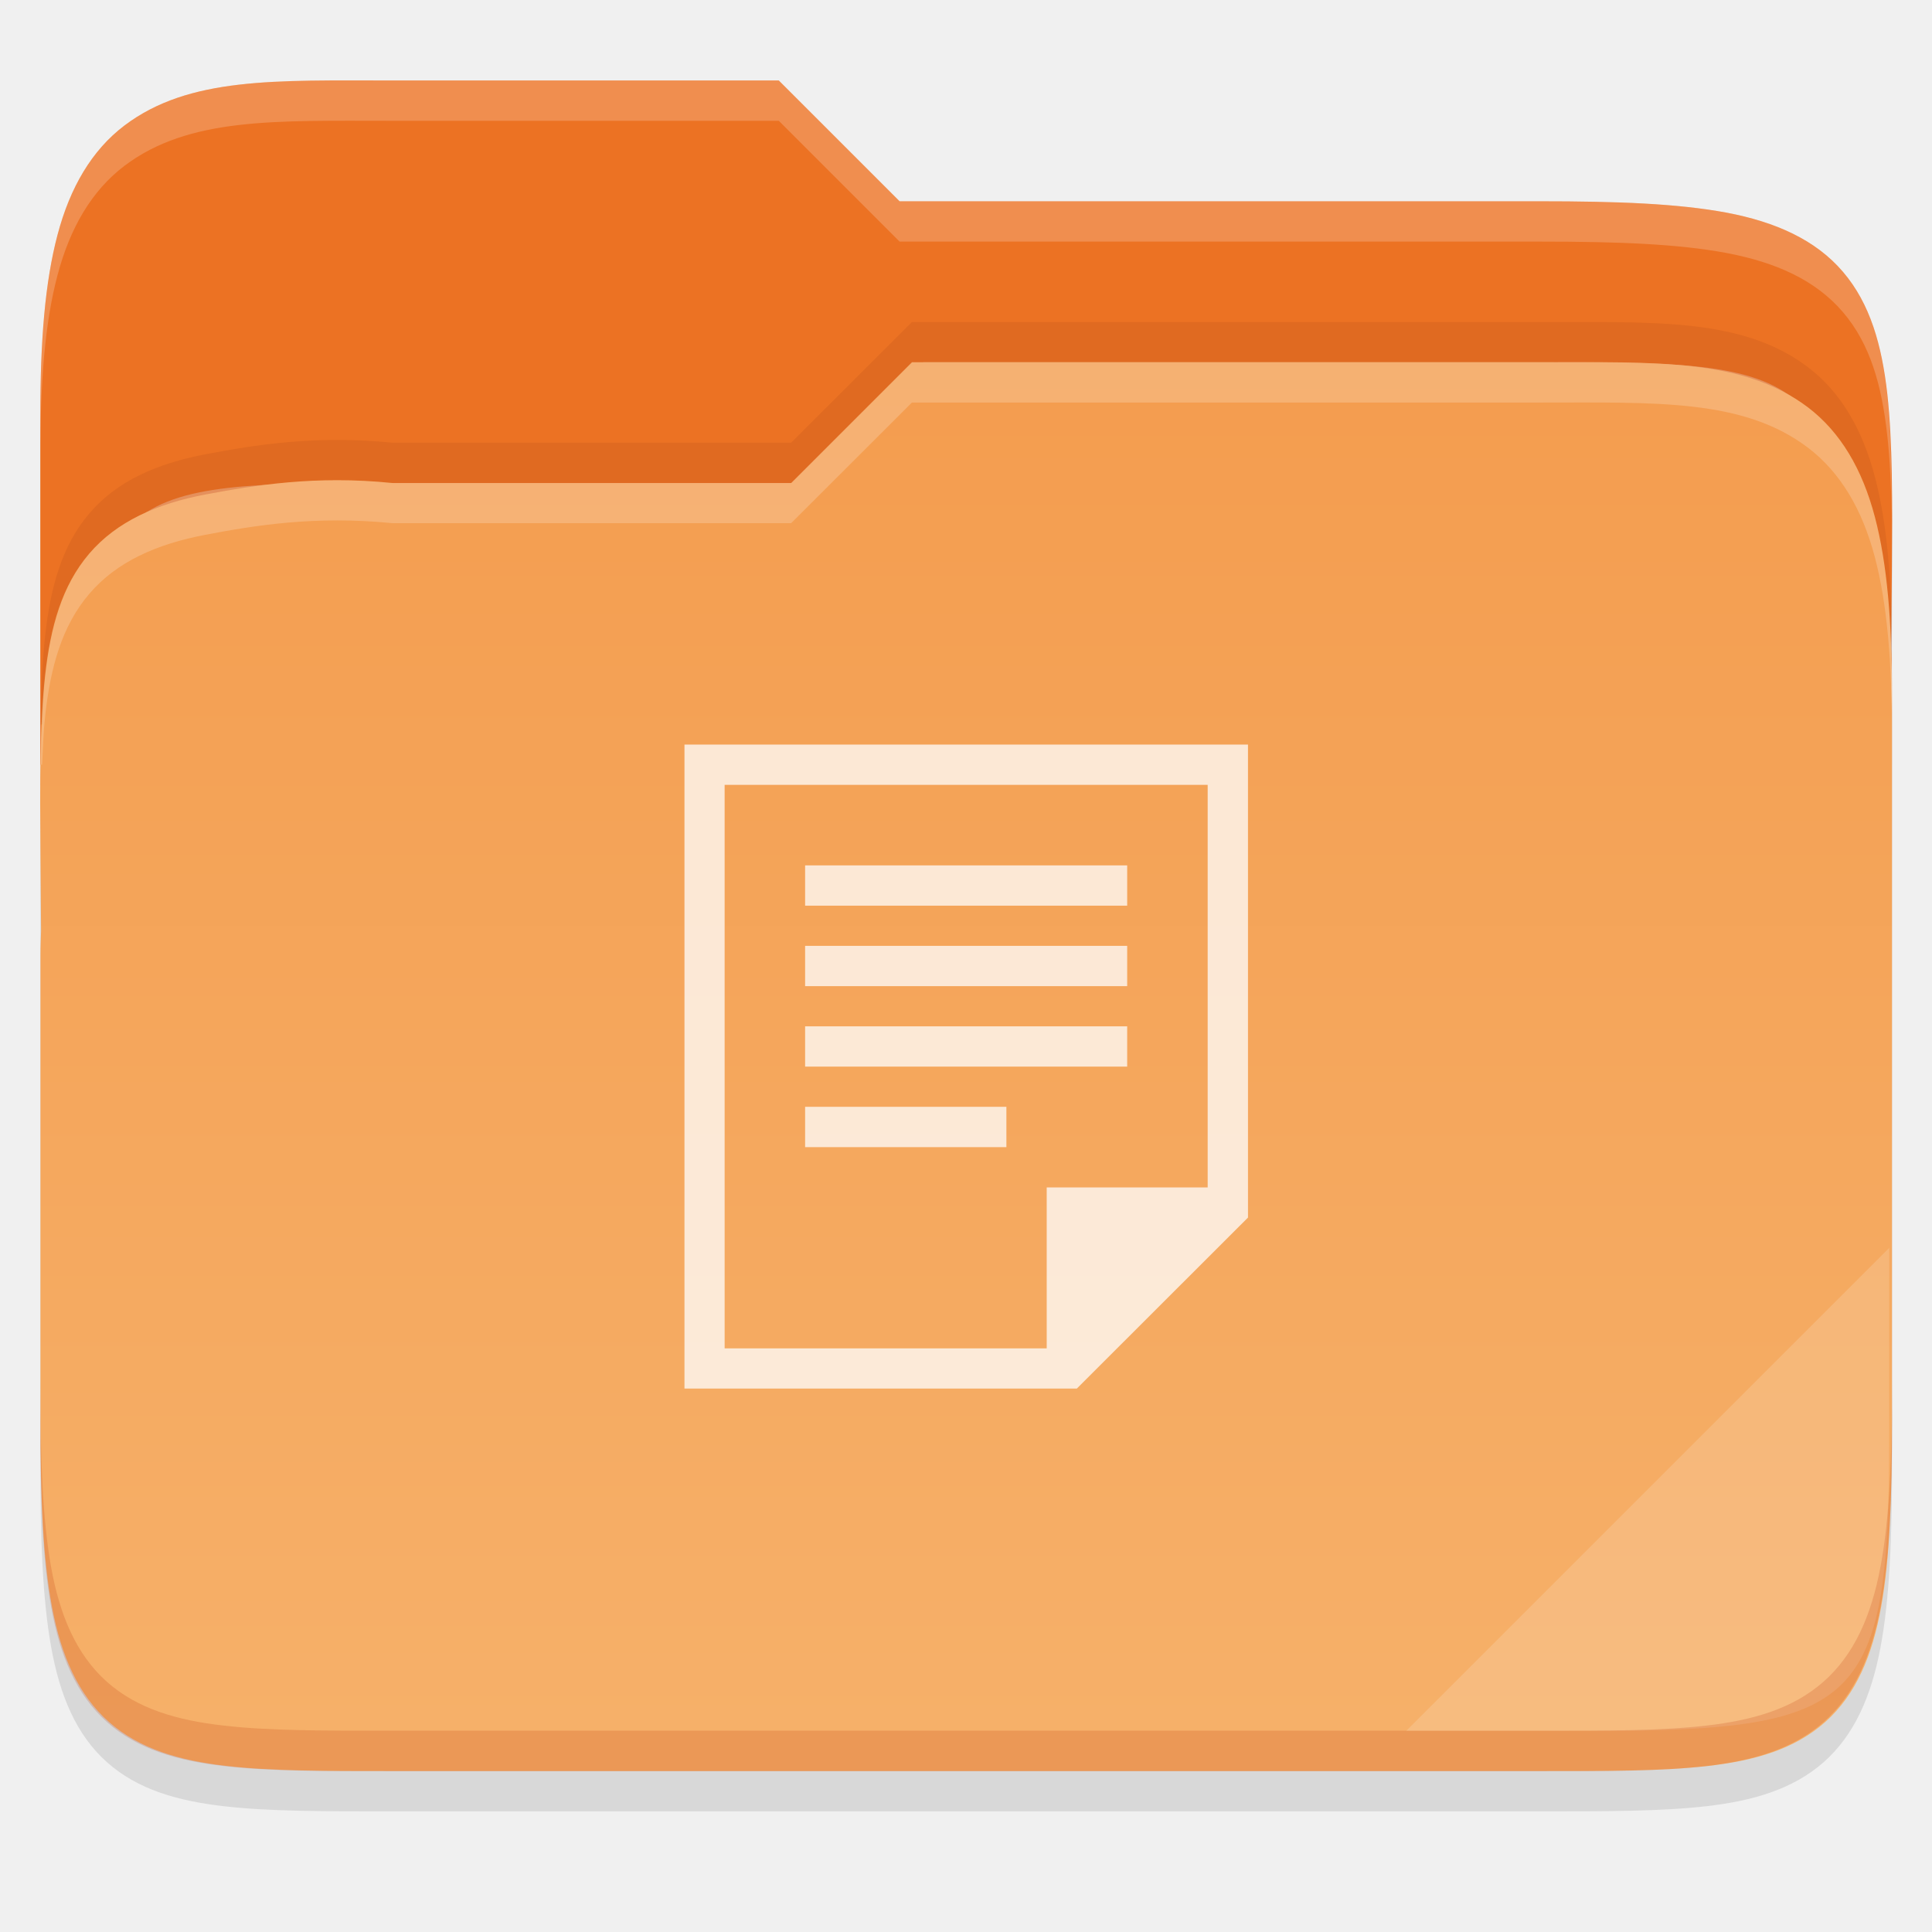
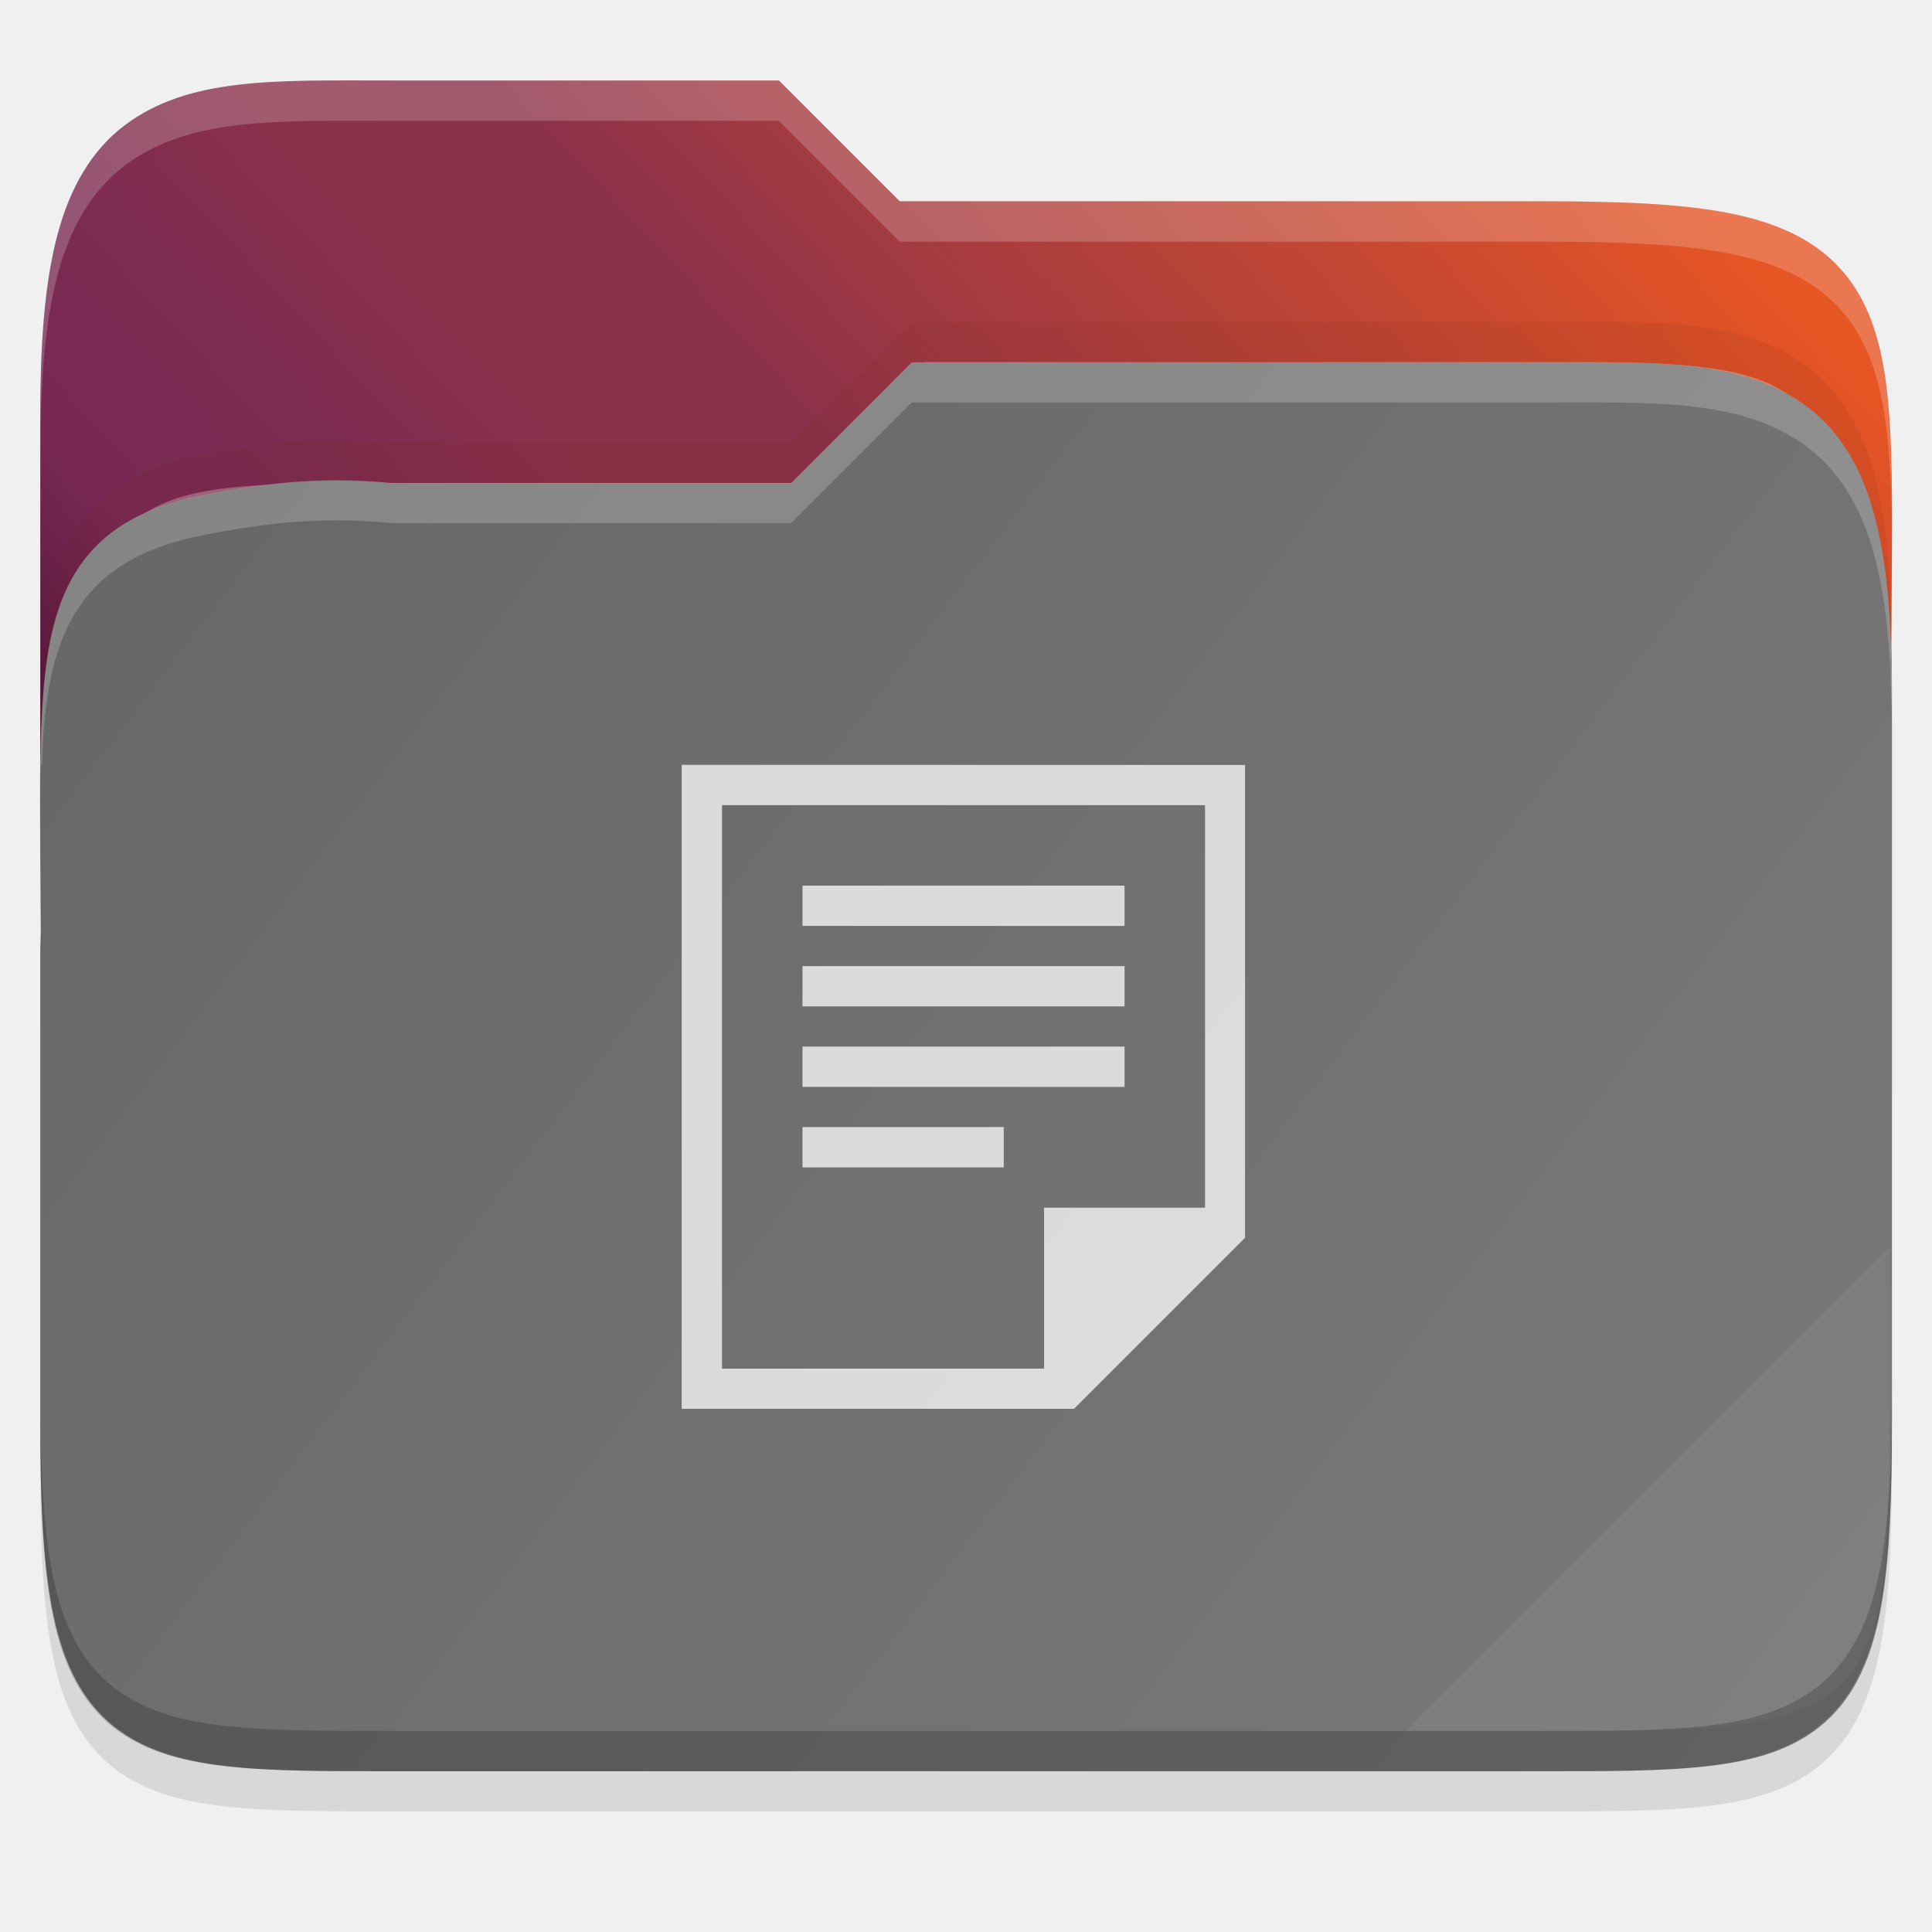
- <svg xmlns="http://www.w3.org/2000/svg" xmlns:xlink="http://www.w3.org/1999/xlink" width="48" height="48" version="1.1" viewBox="0 0 12.699 12.699" id="svg94">
-   <defs id="defs75">
-     <linearGradient id="linearGradient21865" x1="1278" x2="1278" y1="-1062.638" y2="-1118.638" gradientTransform="matrix(2,0,0,2.00002,-1069,630.656)" gradientUnits="userSpaceOnUse" xlink:href="#linearGradient8754" />
-     <linearGradient id="linearGradient8754">
-       <stop id="stop8756" offset="0" style="stop-color:#dc85e9" />
-       <stop id="stop8758" offset="1" style="stop-color:#f8dcfb" />
-     </linearGradient>
-     <linearGradient id="linearGradient21867" x1="1559.5" x2="1542" y1="184" y2="184" gradientTransform="matrix(-1,0,0,1,2865,-1753.64)" gradientUnits="userSpaceOnUse" xlink:href="#linearGradient8742" />
-     <linearGradient id="linearGradient8742">
-       <stop id="stop8744" offset="0" style="stop-color:#9200ff" />
-       <stop id="stop8746" offset="1" style="stop-color:#ff00ff;stop-opacity:0" />
-     </linearGradient>
-     <linearGradient id="linearGradient21869" x1="1559.5" x2="1542" y1="184" y2="184" gradientTransform="translate(-123,-1753.64)" gradientUnits="userSpaceOnUse" xlink:href="#linearGradient8742" />
-     <radialGradient id="radialGradient21871" cx="152.333" cy="-754.638" r="15" fx="152.333" fy="-754.638" gradientTransform="matrix(4.06286e-6,1.01528,-4.27735,0,-1857.01,-1670.52)" gradientUnits="userSpaceOnUse" xlink:href="#linearGradient8717" />
-     <linearGradient id="linearGradient8717">
-       <stop id="stop8719" offset="0" style="stop-color:#800080" />
-       <stop id="stop8723" offset=".727" style="stop-color:#800080" />
-       <stop id="stop8721" offset="1" style="stop-color:#ff00ff;stop-opacity:0" />
-     </linearGradient>
-     <linearGradient id="linearGradient21873" x1="453.5" x2="404.5" y1="970.5" y2="970.5" gradientTransform="matrix(2,0,0,2,513,-3495.64)" gradientUnits="userSpaceOnUse" xlink:href="#linearGradient8964" />
-     <linearGradient id="linearGradient8964">
-       <stop id="stop8966" offset="0" style="stop-color:#e196fb" />
-       <stop id="stop8968" offset=".13" style="stop-color:#f4c7fa" />
-       <stop id="stop8970" offset=".314" style="stop-color:#e091f3" />
-       <stop id="stop8972" offset=".441" style="stop-color:#d764e9" />
-       <stop id="stop8974" offset=".684" style="stop-color:#e7adf0" />
-       <stop id="stop8976" offset=".756" style="stop-color:#e6a9f8" />
-       <stop id="stop8978" offset=".88" style="stop-color:#e595f2" />
-       <stop id="stop8980" offset="1" style="stop-color:#f2cbf8" />
-     </linearGradient>
-     <linearGradient id="linearGradient21875" x1="1322" x2="1419" y1="-1568.511" y2="-1568.511" gradientTransform="translate(0.022825,4.5e-5)" gradientUnits="userSpaceOnUse" xlink:href="#linearGradient8663" />
-     <linearGradient id="linearGradient8663">
-       <stop id="stop8665" offset="0" style="stop-color:#9207a7" />
-       <stop id="stop8667" offset=".273" style="stop-color:#c658bc" />
-       <stop id="stop8669" offset=".51" style="stop-color:#a42eb6" />
-       <stop id="stop8671" offset=".834" style="stop-color:#b415cd" />
-       <stop id="stop8673" offset="1" style="stop-color:#950ba8" />
-     </linearGradient>
-     <radialGradient id="radialGradient21877" cx="518.854" cy="730.484" r="22.89" fx="518.854" fy="730.484" gradientTransform="matrix(0.959821,0,1.35768e-7,0.268231,21.681,534.374)" gradientUnits="userSpaceOnUse" xlink:href="#linearGradient14494" />
-     <linearGradient id="linearGradient14494">
-       <stop id="stop14496" offset="0" style="stop-color:#dc85e9" />
-       <stop id="stop14498" offset="1" style="stop-color:#f2cbf8" />
-     </linearGradient>
-     <linearGradient id="linearGradient8859">
-       <stop id="stop8861" offset="0" style="stop-color:#ffffff" />
-       <stop id="stop8863" offset="1" style="stop-color:#aa0000;stop-opacity:0" />
-     </linearGradient>
-     <linearGradient id="linearGradient21881" x1="1510.477" x2="1485.877" y1="169" y2="194" gradientTransform="matrix(0.984483,0,0,0.972527,-100.349,-1748.97)" gradientUnits="userSpaceOnUse" xlink:href="#linearGradient8984" />
-     <linearGradient id="linearGradient8984">
-       <stop id="stop8986" offset="0" style="stop-color:#ffffff" />
-       <stop id="stop8988" offset="1" style="stop-color:#ffffff;stop-opacity:0" />
-     </linearGradient>
-     <linearGradient id="linearGradient21883" x1="1354.568" x2="1383.38" y1="-1522.359" y2="-1543.981" gradientTransform="matrix(0.976263,0.126435,-0.367421,0.97673,-556.181,-210.596)" gradientUnits="userSpaceOnUse" xlink:href="#linearGradient8984" />
-     <linearGradient id="linearGradient7701">
-       <stop id="stop7699" offset="0" style="stop-color:#950ba8" />
-       <stop id="stop7693" offset="1" style="stop-color:#c557bc" />
-     </linearGradient>
-     <radialGradient id="radialGradient21871-3" cx="152.333" cy="-754.638" r="15" fx="152.333" fy="-754.638" gradientTransform="matrix(4.06286e-6,1.01528,-4.27735,0,-1857.01,-1670.52)" gradientUnits="userSpaceOnUse" xlink:href="#linearGradient8717" />
-     <radialGradient id="radialGradient21877-8" cx="518.854" cy="730.484" r="22.89" fx="518.854" fy="730.484" gradientTransform="matrix(0.959821,0,1.35768e-7,0.268231,21.681,534.374)" gradientUnits="userSpaceOnUse" xlink:href="#linearGradient14494" />
-     <linearGradient id="linearGradient9981">
-       <stop id="stop9983" offset="0" style="stop-color:rgb(255, 246, 221)" />
-       <stop id="stop9985" offset="1" style="stop-color:rgb(254, 248, 244)" />
-     </linearGradient>
-     <clipPath id="clipPath999" clipPathUnits="userSpaceOnUse">
-       <path style="opacity:0.563;fill:#111111" d="m 142.938,44 h 18.125 c 35.909,0 54.295,3.184 63.025,11.926 C 232.818,64.667 236,80 236,112 c 0,32 -3.182,47.333 -11.912,56.074 C 215.358,176.816 196.971,180 161.062,180 h -18.125 C 107.029,180 88.642,176.816 79.912,168.074 71.182,159.333 68,144 68,112 68,80 71.182,64.667 79.912,55.926 88.642,47.184 107.029,44 142.938,44 Z" id="path53" />
-     </clipPath>
-     <linearGradient id="linearGradient3886" x1="72" x2="88" y1="108" y2="108" gradientUnits="userSpaceOnUse" xlink:href="#linearGradient2684" />
-     <linearGradient id="linearGradient2684">
-       <stop style="stop-color:#000000" id="stop2680" offset="0" />
-       <stop style="stop-color:#103134" id="stop2682" offset="1" />
-     </linearGradient>
-     <clipPath id="clipPath960" clipPathUnits="userSpaceOnUse">
-       <path d="M 244,192.969 C 244,265.617 233.643,276 161.062,276 h -18.125 C 70.357,276 60,265.617 60,192.969 v -73.938 C 60,46.383 70.357,36 142.938,36 h 18.125 C 233.643,36 244,46.383 244,119.031 Z" style="fill:#2daaaa" id="path60" />
-     </clipPath>
-     <linearGradient id="linearGradient928">
-       <stop style="stop-color:#808080" id="stop924" offset="0" />
-       <stop style="stop-color:#999999" id="stop926" offset="1" />
-     </linearGradient>
-     <linearGradient id="linearGradient1884" x1="152.006" x2="152.006" y1="112.013" y2="239.995" gradientTransform="matrix(0.2648863,0,0,0.2648863,-6.461199,222.0452)" gradientUnits="userSpaceOnUse" xlink:href="#linearGradient928" />
-     <linearGradient id="linearGradient3212" x1="529.655" x2="-35.31" y1="295.638" y2="295.638" gradientTransform="matrix(0,-0.1198893,-0.1198859,0,67.72343,291.9728)" gradientUnits="userSpaceOnUse" xlink:href="#linearGradient876" />
-     <linearGradient id="linearGradient876">
-       <stop style="stop-color:#b3b3b3" id="stop872" offset="0" />
-       <stop style="stop-color:#d9d9d9" id="stop874" offset="1" />
-     </linearGradient>
-     <filter style="color-interpolation-filters:sRGB" id="filter1203" width="1.136" height="1.107" x="-0.07" y="-0.05">
-       <feGaussianBlur id="feGaussianBlur1205" stdDeviation="10" />
-     </filter>
-     <filter style="color-interpolation-filters:sRGB" id="filter4346" width="1.026" height="1.022" x="-0.01" y="-0.01">
-       <feGaussianBlur id="feGaussianBlur4348" stdDeviation="2.12" />
-     </filter>
-     <linearGradient gradientTransform="matrix(0.2645703,0,0,0.2645703,-84.67954,-16.13879)" xlink:href="#linearGradient3602" id="linearGradient2491" gradientUnits="userSpaceOnUse" x1="344" y1="64" x2="344" y2="104" />
-     <linearGradient id="linearGradient3602">
-       <stop id="stop3597" offset="0" style="stop-color:#f3994a;stop-opacity:1" />
-       <stop id="stop3599" offset="1" style="stop-color:#f6b069;stop-opacity:1" />
-     </linearGradient>
-   </defs>
-   <path id="path2051" d="m 2.579,0.794 c -0.767,0 -1.336,-0.025 -1.761,0.296 C 0.603,1.253 0.46,1.498 0.378,1.809 0.296,2.118 0.265,2.5 0.265,2.996 V 5.485 6.35 9.596 c 0,0.516 0.014,0.91 0.071,1.229 0.057,0.319 0.165,0.578 0.367,0.758 0.202,0.18 0.464,0.254 0.766,0.289 0.302,0.035 0.66,0.034 1.111,0.034 h 7.541 c 0.442,0 0.796,5.29e-4 1.097,-0.034 h 5.29e-4 c 0.3,-0.035 0.562,-0.109 0.766,-0.287 0.204,-0.179 0.316,-0.437 0.376,-0.757 0.06,-0.319 0.076,-0.714 0.076,-1.231 V 4.691 c 0,-0.068 -0.003,-0.113 -0.004,-0.16 v -0.003 l 0.004,-0.496 c 0.004,-0.479 0.005,-0.86 -0.03,-1.179 C 12.369,2.534 12.294,2.263 12.114,2.052 11.934,1.84 11.671,1.724 11.35,1.663 11.029,1.602 10.634,1.587 10.12,1.587 H 5.913 L 5.119,0.794 Z" style="color:#000000;font-style:normal;font-variant:normal;font-weight:normal;font-stretch:normal;font-size:medium;line-height:normal;font-family:sans-serif;font-variant-ligatures:normal;font-variant-position:normal;font-variant-caps:normal;font-variant-numeric:normal;font-variant-alternates:normal;font-feature-settings:normal;text-indent:0;text-align:start;text-decoration:none;text-decoration-line:none;text-decoration-style:solid;text-decoration-color:#000000;letter-spacing:normal;word-spacing:normal;text-transform:none;writing-mode:lr-tb;direction:ltr;text-orientation:mixed;dominant-baseline:auto;baseline-shift:baseline;text-anchor:start;white-space:normal;shape-padding:0;clip-rule:nonzero;display:inline;overflow:visible;visibility:visible;opacity:0.1;isolation:auto;mix-blend-mode:normal;color-interpolation:sRGB;color-interpolation-filters:linearRGB;solid-color:#000000;solid-opacity:1;vector-effect:none;fill:#000000;fill-opacity:1;fill-rule:nonzero;stroke:none;stroke-width:0.265;stroke-linecap:butt;stroke-linejoin:miter;stroke-miterlimit:4;stroke-dasharray:none;stroke-dashoffset:0;stroke-opacity:1;marker:none;color-rendering:auto;image-rendering:auto;shape-rendering:auto;text-rendering:auto;enable-background:accumulate" />
-   <path id="path2053" d="m 2.579,0.529 c -0.767,0 -1.336,-0.025 -1.761,0.296 C 0.603,0.988 0.46,1.233 0.378,1.544 0.296,1.854 0.265,2.236 0.265,2.731 v 2.295 H 12.435 V 4.426 c 0,-0.068 -0.003,-0.113 -0.004,-0.16 v -0.003 l 0.004,-0.496 c 0.004,-0.479 0.005,-0.86 -0.03,-1.179 C 12.369,2.27 12.294,1.998 12.114,1.787 11.934,1.576 11.671,1.459 11.35,1.398 11.029,1.338 10.634,1.323 10.12,1.323 H 5.913 L 5.119,0.529 Z" style="color:#000000;font-style:normal;font-variant:normal;font-weight:normal;font-stretch:normal;font-size:medium;line-height:normal;font-family:sans-serif;font-variant-ligatures:normal;font-variant-position:normal;font-variant-caps:normal;font-variant-numeric:normal;font-variant-alternates:normal;font-feature-settings:normal;text-indent:0;text-align:start;text-decoration:none;text-decoration-line:none;text-decoration-style:solid;text-decoration-color:#000000;letter-spacing:normal;word-spacing:normal;text-transform:none;writing-mode:lr-tb;direction:ltr;text-orientation:mixed;dominant-baseline:auto;baseline-shift:baseline;text-anchor:start;white-space:normal;shape-padding:0;clip-rule:nonzero;display:inline;overflow:visible;visibility:visible;opacity:1;isolation:auto;mix-blend-mode:normal;color-interpolation:sRGB;color-interpolation-filters:linearRGB;solid-color:#000000;solid-opacity:1;vector-effect:none;fill:#ec7223;fill-opacity:1;fill-rule:nonzero;stroke:none;stroke-width:0.265;stroke-linecap:butt;stroke-linejoin:miter;stroke-miterlimit:4;stroke-dasharray:none;stroke-dashoffset:0;stroke-opacity:1;marker:none;color-rendering:auto;image-rendering:auto;shape-rendering:auto;text-rendering:auto;enable-background:accumulate" />
-   <path id="path2081" d="M 6.069,2.381 5.274,3.175 H 2.579 c -1.802,0 -2.05,-5.63e-5 -2.05,2.045 v 0.265 c 0,-2.045 0.247,-2.045 2.05,-2.045 H 5.274 L 6.069,2.646 h 4.052 c 1.768,0 2.05,-5.64e-5 2.05,2.045 V 4.426 c 0,-2.045 -0.282,-2.045 -2.05,-2.045 z" style="color:#000000;display:inline;overflow:visible;visibility:visible;opacity:0.3;fill:#ffffff;fill-opacity:1;fill-rule:nonzero;stroke:none;stroke-width:0.265;marker:none;enable-background:accumulate" />
-   <path style="color:#000000;font-style:normal;font-variant:normal;font-weight:normal;font-stretch:normal;font-size:medium;line-height:normal;font-family:sans-serif;font-variant-ligatures:normal;font-variant-position:normal;font-variant-caps:normal;font-variant-numeric:normal;font-variant-alternates:normal;font-feature-settings:normal;text-indent:0;text-align:start;text-decoration:none;text-decoration-line:none;text-decoration-style:solid;text-decoration-color:#000000;letter-spacing:normal;word-spacing:normal;text-transform:none;writing-mode:lr-tb;direction:ltr;text-orientation:mixed;dominant-baseline:auto;baseline-shift:baseline;text-anchor:start;white-space:normal;shape-padding:0;clip-rule:nonzero;display:inline;overflow:visible;visibility:visible;opacity:1;isolation:auto;mix-blend-mode:normal;color-interpolation:sRGB;color-interpolation-filters:linearRGB;solid-color:#000000;solid-opacity:1;vector-effect:none;fill:url(#linearGradient2491);fill-opacity:1;fill-rule:nonzero;stroke:none;stroke-width:0.265;stroke-linecap:butt;stroke-linejoin:miter;stroke-miterlimit:4;stroke-dasharray:none;stroke-dashoffset:0;stroke-opacity:1;marker:none;color-rendering:auto;image-rendering:auto;shape-rendering:auto;text-rendering:auto;enable-background:accumulate" d="m 10.122,2.381 c 0.767,0 1.336,-0.025 1.761,0.296 0.215,0.163 0.358,0.408 0.44,0.719 0.082,0.31 0.113,0.692 0.113,1.187 V 7.072 8.202 9.331 c 0,0.516 -0.014,0.91 -0.071,1.229 -0.057,0.319 -0.165,0.578 -0.367,0.758 -0.202,0.18 -0.464,0.254 -0.766,0.289 -0.302,0.035 -0.66,0.034 -1.111,0.034 H 2.581 c -0.442,0 -0.796,5.29e-4 -1.097,-0.034 H 1.484 C 1.183,11.572 0.921,11.498 0.718,11.32 0.514,11.141 0.402,10.882 0.342,10.563 0.282,10.244 0.266,9.849 0.266,9.331 V 6.278 c 0,-0.068 0.003,-0.113 0.004,-0.16 v -0.003 l -0.004,-0.496 c -0.004,-0.479 -0.005,-0.86 0.03,-1.179 0.035,-0.319 0.11,-0.59 0.29,-0.801 C 0.767,3.428 1.03,3.311 1.351,3.25 1.672,3.19 2.07,3.123 2.581,3.175 h 2.62 l 0.794,-0.794 z" id="path1127" />
-   <path style="color:#000000;display:inline;overflow:visible;visibility:visible;opacity:0.15;fill:#ffffff;fill-opacity:1;fill-rule:nonzero;stroke:none;stroke-width:0.265;marker:none;enable-background:accumulate" d="M 12.418,8.202 9.243,11.377 H 10.483 c 1.755,0 1.934,-0.18 1.934,-1.931 z" id="path2083" />
-   <path id="path1316" d="m 0.265,9.067 v 0.265 c 0,0.516 0.014,0.91 0.071,1.229 0.057,0.319 0.165,0.578 0.367,0.758 0.202,0.18 0.464,0.254 0.766,0.289 0.302,0.035 0.66,0.034 1.111,0.034 h 7.541 c 0.442,0 0.796,5.29e-4 1.097,-0.034 h 5.29e-4 c 0.3,-0.035 0.562,-0.109 0.766,-0.287 0.204,-0.179 0.316,-0.437 0.376,-0.757 0.06,-0.319 0.076,-0.714 0.076,-1.231 V 9.067 c 0,0.517 -0.016,0.912 -0.076,1.231 -0.06,0.32 -0.172,0.578 -0.376,0.757 -0.203,0.178 -0.465,0.252 -0.766,0.287 h -5.29e-4 c -0.3,0.035 -0.654,0.034 -1.097,0.034 H 2.579 c -0.451,0 -0.809,7.94e-4 -1.111,-0.034 C 1.166,11.308 0.904,11.233 0.702,11.054 0.5,10.873 0.392,10.615 0.335,10.296 0.279,9.977 0.265,9.583 0.265,9.067 Z" style="color:#000000;font-style:normal;font-variant:normal;font-weight:normal;font-stretch:normal;font-size:medium;line-height:normal;font-family:sans-serif;font-variant-ligatures:normal;font-variant-position:normal;font-variant-caps:normal;font-variant-numeric:normal;font-variant-alternates:normal;font-feature-settings:normal;text-indent:0;text-align:start;text-decoration:none;text-decoration-line:none;text-decoration-style:solid;text-decoration-color:#000000;letter-spacing:normal;word-spacing:normal;text-transform:none;writing-mode:lr-tb;direction:ltr;text-orientation:mixed;dominant-baseline:auto;baseline-shift:baseline;text-anchor:start;white-space:normal;shape-padding:0;clip-rule:nonzero;display:inline;overflow:visible;visibility:visible;opacity:0.2;isolation:auto;mix-blend-mode:normal;color-interpolation:sRGB;color-interpolation-filters:linearRGB;solid-color:#000000;solid-opacity:1;vector-effect:none;fill:#bd380a;fill-opacity:1;fill-rule:nonzero;stroke:none;stroke-width:0.265;stroke-linecap:butt;stroke-linejoin:miter;stroke-miterlimit:4;stroke-dasharray:none;stroke-dashoffset:0;stroke-opacity:1;marker:none;color-rendering:auto;image-rendering:auto;shape-rendering:auto;text-rendering:auto;enable-background:accumulate" />
-   <path id="path1321" d="M 5.994,2.381 5.2,3.175 H 2.581 c -0.511,-0.052 -0.909,0.015 -1.229,0.075 -0.322,0.061 -0.584,0.177 -0.765,0.389 -0.18,0.211 -0.254,0.482 -0.29,0.801 -0.019,0.173 -0.027,0.37 -0.03,0.586 h 0.01 c 0.005,-0.112 0.009,-0.225 0.02,-0.322 0.035,-0.319 0.11,-0.59 0.29,-0.801 C 0.767,3.692 1.03,3.576 1.351,3.515 1.672,3.454 2.069,3.388 2.581,3.439 H 5.2 L 5.994,2.646 h 4.128 c 0.767,0 1.336,-0.025 1.761,0.296 0.215,0.163 0.358,0.408 0.44,0.719 0.082,0.31 0.113,0.692 0.113,1.187 V 4.583 c 0,-0.496 -0.031,-0.878 -0.113,-1.187 C 12.241,3.085 12.098,2.84 11.883,2.677 11.458,2.356 10.889,2.381 10.122,2.381 Z" style="color:#000000;font-style:normal;font-variant:normal;font-weight:normal;font-stretch:normal;font-size:medium;line-height:normal;font-family:sans-serif;font-variant-ligatures:normal;font-variant-position:normal;font-variant-caps:normal;font-variant-numeric:normal;font-variant-alternates:normal;font-feature-settings:normal;text-indent:0;text-align:start;text-decoration:none;text-decoration-line:none;text-decoration-style:solid;text-decoration-color:#000000;letter-spacing:normal;word-spacing:normal;text-transform:none;writing-mode:lr-tb;direction:ltr;text-orientation:mixed;dominant-baseline:auto;baseline-shift:baseline;text-anchor:start;white-space:normal;shape-padding:0;clip-rule:nonzero;display:inline;overflow:visible;visibility:visible;opacity:0.2;isolation:auto;mix-blend-mode:normal;color-interpolation:sRGB;color-interpolation-filters:linearRGB;solid-color:#000000;solid-opacity:1;vector-effect:none;fill:#ffffff;fill-opacity:1;fill-rule:nonzero;stroke:none;stroke-width:0.265;stroke-linecap:butt;stroke-linejoin:miter;stroke-miterlimit:4;stroke-dasharray:none;stroke-dashoffset:0;stroke-opacity:1;marker:none;color-rendering:auto;image-rendering:auto;shape-rendering:auto;text-rendering:auto;enable-background:accumulate" />
-   <path style="color:#000000;font-style:normal;font-variant:normal;font-weight:normal;font-stretch:normal;font-size:medium;line-height:normal;font-family:sans-serif;font-variant-ligatures:normal;font-variant-position:normal;font-variant-caps:normal;font-variant-numeric:normal;font-variant-alternates:normal;font-feature-settings:normal;text-indent:0;text-align:start;text-decoration:none;text-decoration-line:none;text-decoration-style:solid;text-decoration-color:#000000;letter-spacing:normal;word-spacing:normal;text-transform:none;writing-mode:lr-tb;direction:ltr;text-orientation:mixed;dominant-baseline:auto;baseline-shift:baseline;text-anchor:start;white-space:normal;shape-padding:0;clip-rule:nonzero;display:inline;overflow:visible;visibility:visible;opacity:0.1;isolation:auto;mix-blend-mode:normal;color-interpolation:sRGB;color-interpolation-filters:linearRGB;solid-color:#000000;solid-opacity:1;vector-effect:none;fill:#732206;fill-opacity:1;fill-rule:nonzero;stroke:none;stroke-width:0.265;stroke-linecap:butt;stroke-linejoin:miter;stroke-miterlimit:4;stroke-dasharray:none;stroke-dashoffset:0;stroke-opacity:1;marker:none;color-rendering:auto;image-rendering:auto;shape-rendering:auto;text-rendering:auto;enable-background:accumulate" d="M 5.994,2.117 5.2,2.91 H 2.581 C 2.069,2.859 1.672,2.925 1.351,2.986 1.03,3.047 0.767,3.163 0.587,3.375 c -0.18,0.211 -0.254,0.482 -0.29,0.801 -0.019,0.173 -0.027,0.37 -0.03,0.586 h 0.01 c 0.005,-0.112 0.009,-0.225 0.02,-0.322 0.035,-0.319 0.11,-0.59 0.29,-0.801 C 0.767,3.428 1.03,3.311 1.351,3.25 1.672,3.19 2.069,3.123 2.581,3.175 H 5.2 L 5.994,2.381 h 4.128 c 0.767,0 1.336,-0.025 1.761,0.296 0.215,0.163 0.358,0.408 0.44,0.719 0.082,0.31 0.113,0.692 0.113,1.187 V 4.319 c 0,-0.496 -0.031,-0.878 -0.113,-1.187 C 12.241,2.821 12.098,2.575 11.883,2.413 11.458,2.091 10.889,2.117 10.122,2.117 Z" id="path1360" />
-   <path id="path1362" d="m 2.579,0.529 c -0.767,0 -1.336,-0.025 -1.761,0.296 C 0.603,0.988 0.46,1.233 0.378,1.544 0.296,1.854 0.265,2.236 0.265,2.731 v 0.265 c 0,-0.496 0.031,-0.878 0.113,-1.187 C 0.46,1.498 0.603,1.253 0.818,1.09 1.243,0.769 1.812,0.794 2.579,0.794 h 2.54 l 0.794,0.794 h 4.207 c 0.514,0 0.909,0.015 1.229,0.075 0.322,0.061 0.584,0.177 0.765,0.389 0.18,0.211 0.254,0.482 0.29,0.801 0.018,0.159 0.026,0.334 0.03,0.529 -5.29e-4,-0.298 -0.005,-0.57 -0.03,-0.794 C 12.369,2.27 12.294,1.998 12.114,1.787 11.934,1.576 11.671,1.459 11.35,1.398 11.029,1.338 10.634,1.323 10.12,1.323 H 5.913 L 5.119,0.529 Z m 9.854,3.801 -0.002,0.197 v 0.003 c 5.29e-4,0.047 0.004,0.092 0.004,0.16 V 4.426 c 0,-0.041 -0.001,-0.067 -0.002,-0.096 z" style="color:#000000;font-style:normal;font-variant:normal;font-weight:normal;font-stretch:normal;font-size:medium;line-height:normal;font-family:sans-serif;font-variant-ligatures:normal;font-variant-position:normal;font-variant-caps:normal;font-variant-numeric:normal;font-variant-alternates:normal;font-feature-settings:normal;text-indent:0;text-align:start;text-decoration:none;text-decoration-line:none;text-decoration-style:solid;text-decoration-color:#000000;letter-spacing:normal;word-spacing:normal;text-transform:none;writing-mode:lr-tb;direction:ltr;text-orientation:mixed;dominant-baseline:auto;baseline-shift:baseline;text-anchor:start;white-space:normal;shape-padding:0;clip-rule:nonzero;display:inline;overflow:visible;visibility:visible;opacity:0.2;isolation:auto;mix-blend-mode:normal;color-interpolation:sRGB;color-interpolation-filters:linearRGB;solid-color:#000000;solid-opacity:1;vector-effect:none;fill:#ffffff;fill-opacity:1;fill-rule:nonzero;stroke:none;stroke-width:0.265;stroke-linecap:butt;stroke-linejoin:miter;stroke-miterlimit:4;stroke-dasharray:none;stroke-dashoffset:0;stroke-opacity:1;marker:none;color-rendering:auto;image-rendering:auto;shape-rendering:auto;text-rendering:auto;enable-background:accumulate" />
-   <path style="color:#000000;display:inline;overflow:visible;visibility:visible;opacity:0.75;fill:#ffffff;fill-opacity:1;fill-rule:nonzero;stroke:none;stroke-width:1.058;marker:none;enable-background:accumulate" d="M 4.499,4.894 V 9.127 H 6.88 7.078 L 8.203,8.003 V 7.805 4.894 Z M 4.763,5.159 H 7.938 V 7.805 H 6.88 V 8.863 H 4.763 Z M 5.292,5.688 V 5.953 H 7.409 V 5.688 Z m 0,0.529 V 6.482 H 7.409 V 6.217 Z m 0,0.529 V 7.011 H 7.409 V 6.746 Z m 0,0.529 V 7.54 H 6.615 V 7.275 Z" id="path5289-6" />
+ <svg xmlns="http://www.w3.org/2000/svg" height="48" viewBox="0 0 12.699 12.699" width="48">
+   <linearGradient id="a" gradientUnits="userSpaceOnUse" x1="14.121" x2="26.291" y1="2.347" y2="11.607">
+     <stop offset="0" stop-color="#666" />
+     <stop offset="1" stop-color="#7a7a7a" />
+   </linearGradient>
+   <linearGradient id="b" gradientUnits="userSpaceOnUse" x1="14.121" x2="26.291" y1="11.872" y2=".495">
+     <stop offset="0" stop-color="#2c001e" />
+     <stop offset=".109" stop-color="#2c001e" />
+     <stop offset=".187" stop-color="#370626" />
+     <stop offset=".298" stop-color="#55163b" />
+     <stop offset=".372" stop-color="#772953" />
+     <stop offset=".447" stop-color="#7c2b51" />
+     <stop offset=".524" stop-color="#8b314b" />
+     <stop offset=".596" stop-color="#8b314b" />
+     <stop offset=".669" stop-color="#a33a41" />
+     <stop offset=".798" stop-color="#c44732" />
+     <stop offset=".913" stop-color="#e65524" />
+     <stop offset="1" stop-color="#e65524" />
+   </linearGradient>
+   <g transform="translate(-13.8733 .034132)">
+     <path d="m16.452.76c-.767 0-1.336-.025-1.761.296-.215.163-.358.408-.44.719-.082.31-.113.692-.113 1.187v2.489.865 3.246c0 .516.014.91.071 1.229.057.319.165.578.367.758.202.18.464.254.766.289.302.035.66.034 1.111.034h7.541c.442 0 .796.001 1.097-.034.3-.035.562-.109.766-.287.204-.179.316-.437.376-.757.06-.319.076-.714.076-1.231v-4.905c0-.068-.003-.113-.004-.16v-.003l.004-.496c.003-.479.005-.86-.03-1.179-.035-.319-.11-.59-.29-.801-.18-.212-.443-.328-.765-.389-.321-.061-.716-.075-1.229-.075h-4.207l-.794-.794z" opacity=".1" />
+     <path d="m16.452.495c-.767 0-1.336-.025-1.761.296-.215.163-.358.408-.44.719-.082.31-.113.692-.113 1.187v2.295h12.17v-.6c0-.068-.003-.113-.004-.16v-.003l.004-.496c.003-.479.005-.86-.03-1.179-.035-.319-.11-.59-.29-.801-.18-.212-.443-.328-.765-.389-.321-.061-.716-.075-1.229-.075h-4.207l-.794-.794z" fill="url(#b)" />
+     <path d="m19.942 2.347-.794.794h-2.695c-1.802 0-2.05-0-2.05 2.045v.265c0-2.045.247-2.045 2.05-2.045h2.695l.794-.794h4.052c1.768 0 2.05-0 2.05 2.045v-.265c0-2.045-.282-2.045-2.05-2.045z" fill="#fff" opacity=".3" />
+     <path d="m23.995 2.347c.767 0 1.336-.025 1.761.296.215.163.358.408.44.719.082.31.113.692.113 1.187v2.489 1.13 1.13c0 .516-.014.91-.071 1.229-.057.319-.165.578-.367.758-.202.18-.464.254-.766.289-.302.035-.66.034-1.111.034h-7.541c-.442 0-.796.001-1.097-.034-.3-.035-.562-.109-.766-.287-.204-.179-.316-.437-.376-.757-.06-.319-.076-.714-.076-1.231v-3.053c0-.068.003-.113.004-.16v-.003l-.004-.496c-.003-.479-.005-.86.03-1.179.035-.319.11-.59.29-.801.18-.212.443-.328.765-.389.321-.061.718-.127 1.229-.075h2.62l.794-.794z" fill="url(#a)" />
+     <path d="m26.291 8.168-3.175 3.175h1.24c1.755 0 1.934-.18 1.934-1.931z" fill="#fff" opacity=".05" />
+     <path d="m14.138 9.033v.265c0 .516.014.91.071 1.229.057.319.165.578.367.758.202.18.464.254.766.289.302.035.66.034 1.111.034h7.541c.442 0 .796.001 1.097-.034.3-.035.562-.109.766-.287.204-.179.316-.437.376-.757.06-.319.076-.714.076-1.231v-.265c0 .517-.016.912-.076 1.231-.06.32-.172.578-.376.757-.203.178-.465.252-.766.287-.3.035-.654.034-1.097.034h-7.541c-.451 0-.809.001-1.111-.034-.302-.035-.564-.109-.766-.289-.202-.18-.31-.439-.367-.758-.057-.318-.071-.712-.071-1.229z" opacity=".2" />
+     <path d="m19.867 2.347-.794.794h-2.62c-.511-.052-.909.015-1.229.075-.322.061-.584.177-.765.389-.18.211-.254.482-.29.801-.019.173-.027.37-.03.586h.01c.004-.112.009-.225.02-.322.035-.319.11-.59.29-.801.18-.212.443-.328.765-.389.321-.061.718-.127 1.229-.075h2.62l.794-.794h4.128c.767 0 1.336-.025 1.761.296.215.163.358.408.44.719.082.31.113.692.113 1.187v-.265c0-.496-.031-.878-.113-1.187-.082-.311-.225-.556-.44-.719-.425-.321-.994-.296-1.761-.296z" fill="#fff" opacity=".2" />
+     <path d="m19.867 2.082-.794.794h-2.62c-.511-.052-.909.015-1.229.075-.322.061-.584.177-.765.389-.18.211-.254.482-.29.801-.019.173-.027.37-.03.586h.01c.004-.112.009-.225.02-.322.035-.319.11-.59.29-.801.18-.212.443-.328.765-.389.321-.061.718-.127 1.229-.075h2.62l.794-.794h4.128c.767 0 1.336-.025 1.761.296.215.163.358.408.44.719.082.31.113.692.113 1.187v-.265c0-.496-.031-.878-.113-1.187-.082-.311-.225-.556-.44-.719-.425-.321-.994-.296-1.761-.296z" fill="#732206" opacity=".1" />
+     <g fill="#fff">
+       <path d="m16.452.495c-.767 0-1.336-.025-1.761.296-.215.163-.358.408-.44.719-.082.31-.113.692-.113 1.187v.265c0-.496.031-.878.113-1.187.082-.311.225-.556.44-.719.425-.321.994-.296 1.761-.296h2.54l.794.794h4.207c.514 0 .909.015 1.229.075.322.061.584.177.765.389.18.211.254.482.29.801.018.159.026.334.03.529 0-.298-.005-.57-.03-.794-.035-.319-.11-.59-.29-.801-.18-.212-.443-.328-.765-.389-.321-.061-.716-.075-1.229-.075h-4.207l-.794-.794zm9.854 3.801-.003.197v.003c0 .047.004.092.004.16v-.265c0-.041 0-.067-.003-.096z" opacity=".2" />
+       <path d="m18.354 4.993v4.233h2.381.198l1.124-1.124v-.198-2.91zm.265.265h3.175v2.646h-1.058v1.058h-2.117zm.529.529v.265h2.117v-.265zm0 .529v.265h2.117v-.265zm0 .529v.265h2.117v-.265zm0 .529v.265h1.323v-.265z" opacity=".75" />
+     </g>
+   </g>
</svg>
